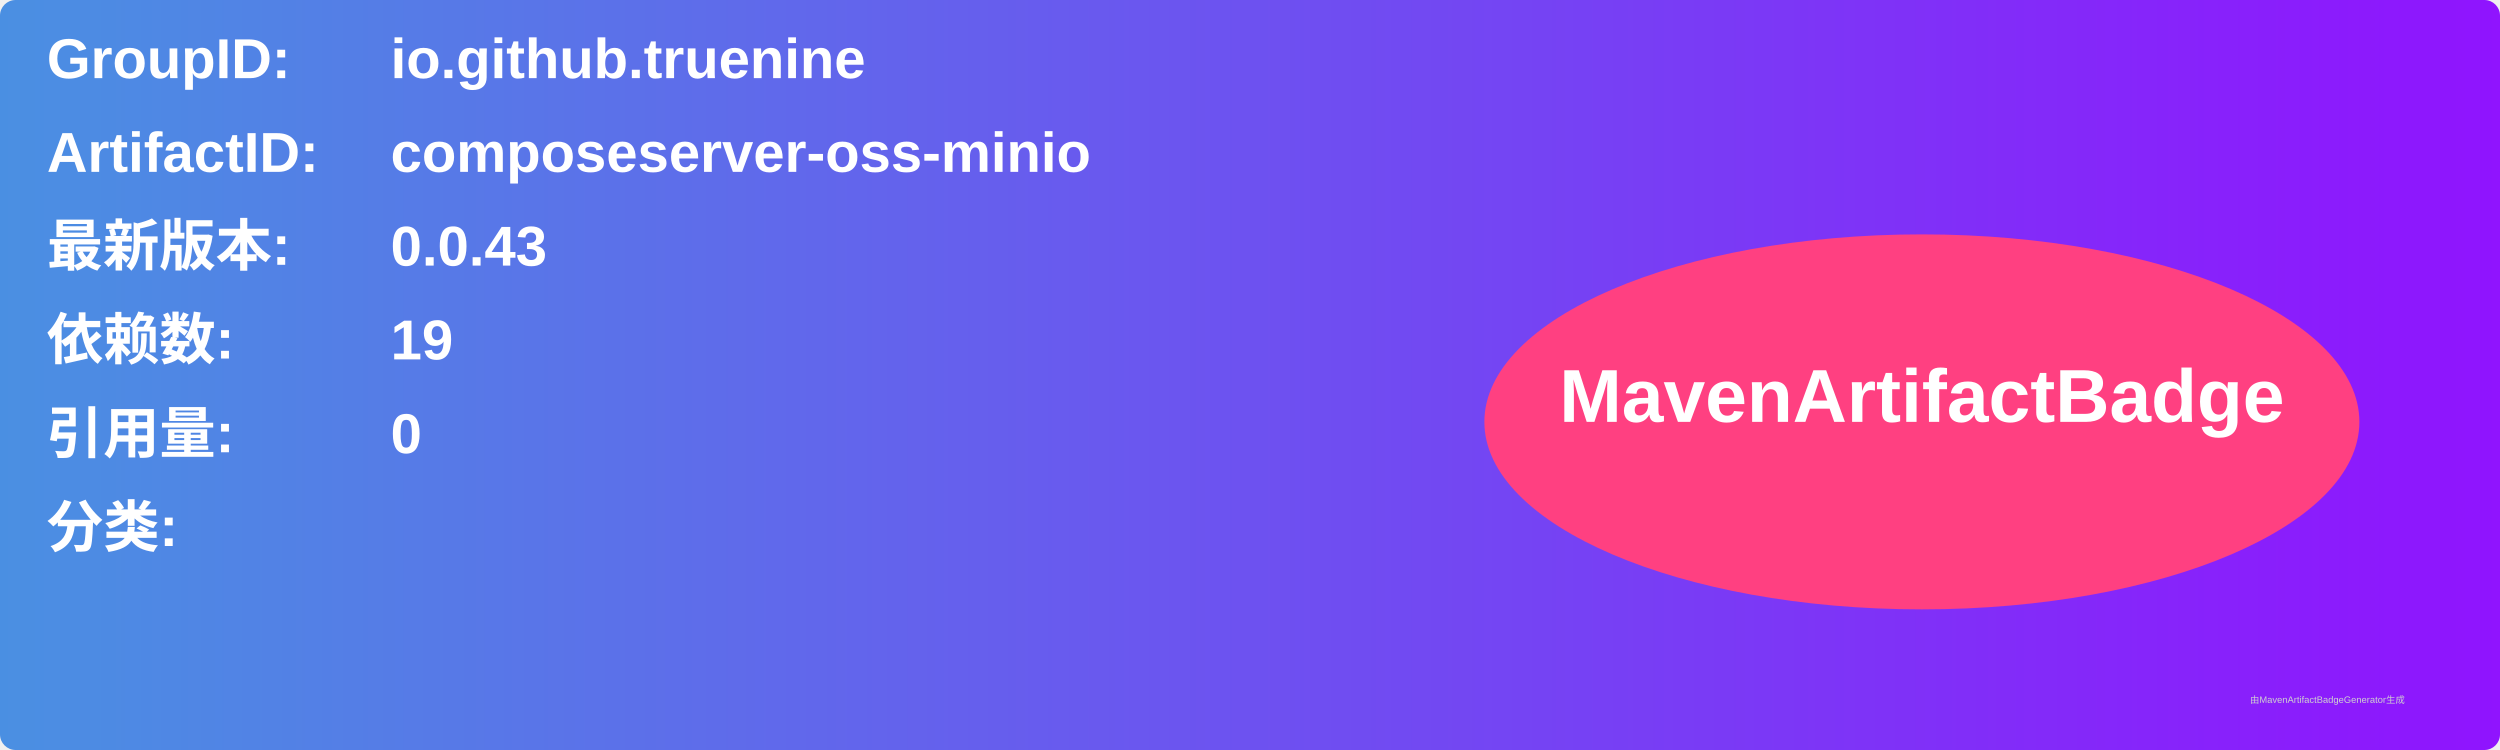
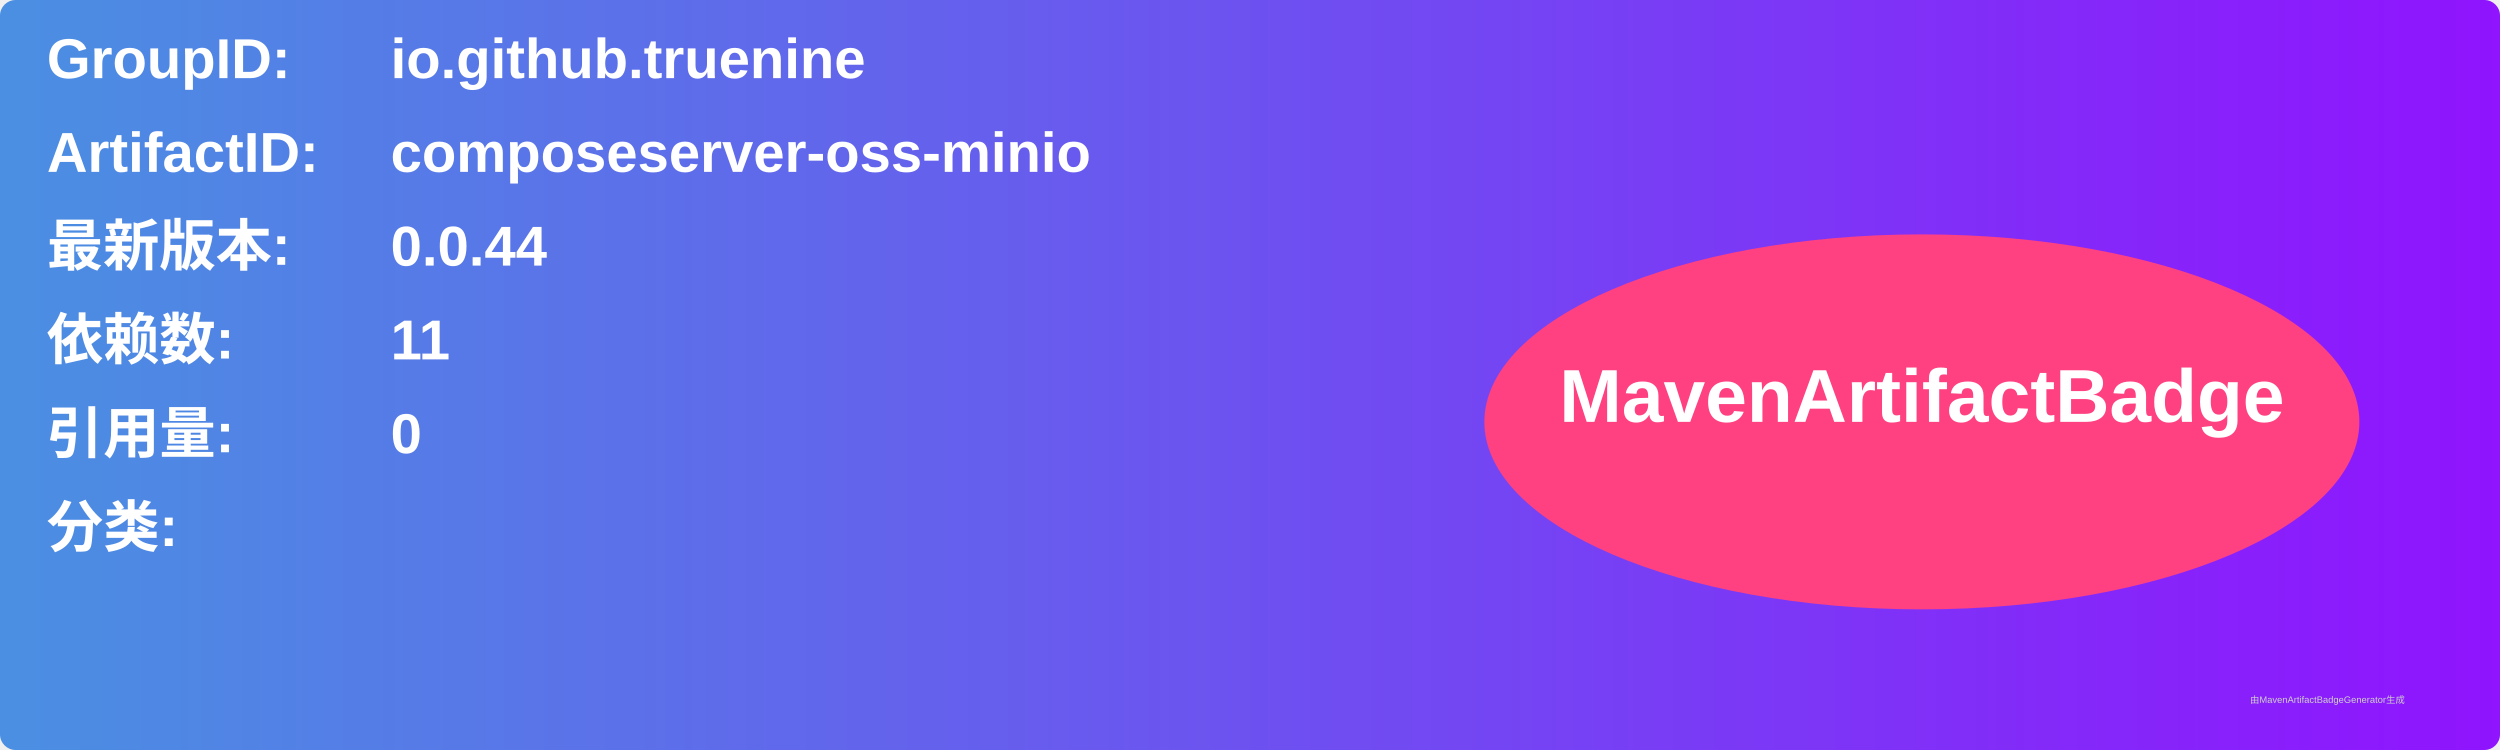
<svg xmlns="http://www.w3.org/2000/svg" width="800" height="240" viewBox="0 0 800 240">
  <linearGradient id="grad" x1="0%" y1="0%" x2="100%" y2="0%">
    <stop offset="0%" stop-color="#4a90e2" />
    <stop offset="100%" stop-color="#9013fe" />
  </linearGradient>
  <rect width="100%" height="100%" rx="5" ry="5" fill="url(#grad)" />
  <g transform="translate(15, 15)">
    <text x="0" y="10" font-family="Arial" font-size="18" fill="white" font-weight="bold" width="260">GroupID:</text>
    <text x="110" y="10" font-family="Arial" font-size="18" fill="white" font-weight="bold" width="460">io.github.truenine</text>
    <text x="0" y="40" font-family="Arial" font-size="18" fill="white" font-weight="bold" width="260">ArtifactID:</text>
    <text x="110" y="40" font-family="Arial" font-size="18" fill="white" font-weight="bold" width="460">composeserver-oss-minio</text>
    <text x="0" y="70" font-family="Arial" font-size="18" fill="white" font-weight="bold">最新版本:</text>
    <text x="110" y="70" font-family="Arial" font-size="18" fill="white" font-weight="bold">
-       <tspan font-weight="bold">0.0.43</tspan>
+       <tspan font-weight="bold">0.0.44</tspan>
    </text>
    <text x="0" y="100" font-family="Arial" font-size="18" fill="white" font-weight="bold">依赖数: </text>
    <text x="110" y="100" font-family="Arial" font-size="18" fill="white">
-       <tspan font-weight="bold">19</tspan>
+       <tspan font-weight="bold">11</tspan>
    </text>
    <text x="0" y="130" font-family="Arial" font-size="18" fill="white" font-weight="bold">引用量: </text>
    <text x="110" y="130" font-family="Arial" font-size="18" fill="white">
      <tspan font-weight="bold">0</tspan>
    </text>
    <text x="0" y="160" font-family="Arial" font-size="18" fill="white" font-weight="bold">分类:</text>
    <text x="10" y="190" font-family="Arial" font-size="10" fill="white">
      <tspan font-weight="bold" />
    </text>
    <ellipse cx="600" cy="120" rx="140" ry="60" fill="#ff4081" />
    <text x="600" y="120" text-anchor="middle" font-family="Arial" font-size="24" fill="white" font-weight="bold">MavenArtifactBadge</text>
  </g>
  <text x="720" y="225" font-family="Arial" font-size="3" fill="#d0d0d0">由MavenArtifactBadgeGenerator生成</text>
</svg>
